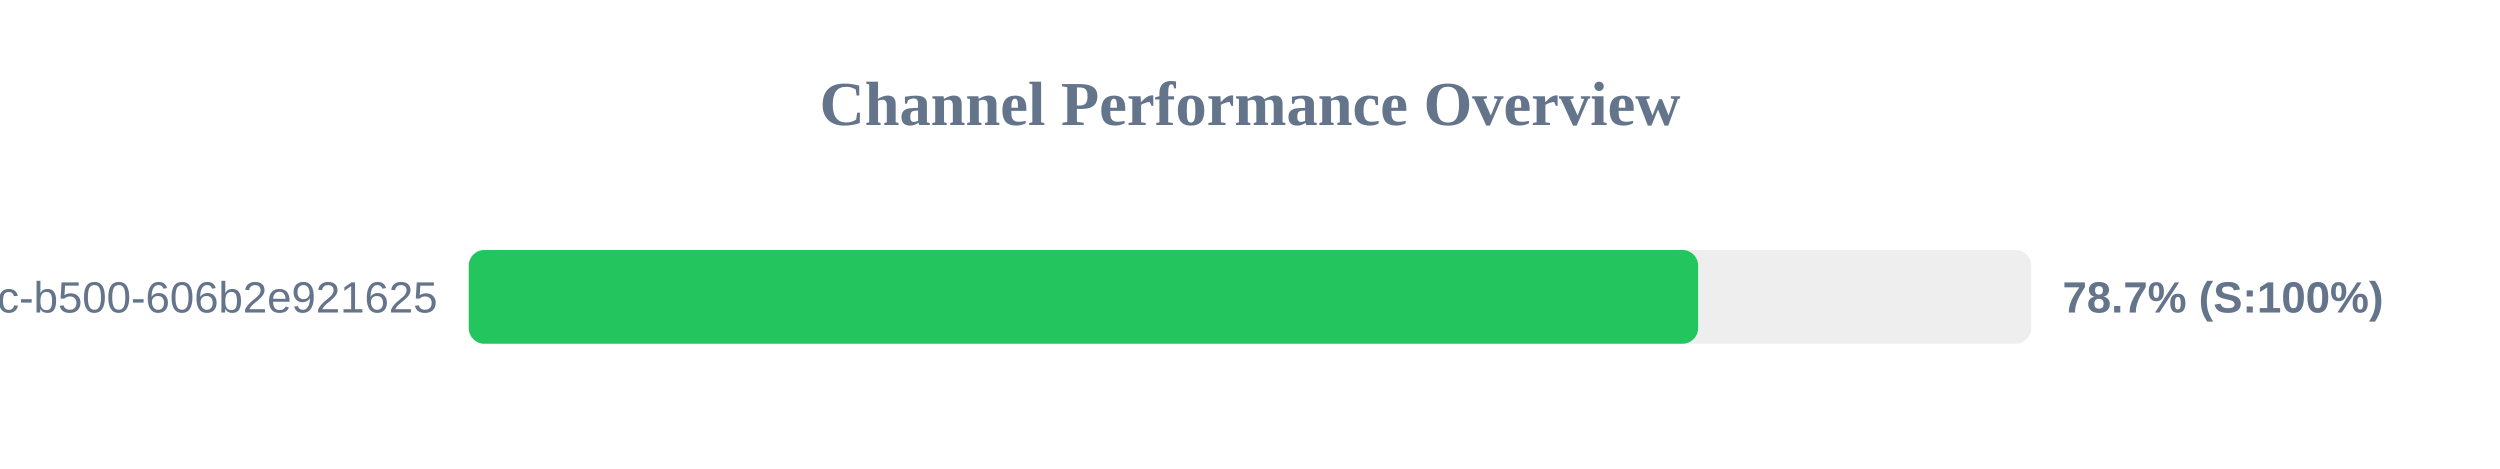
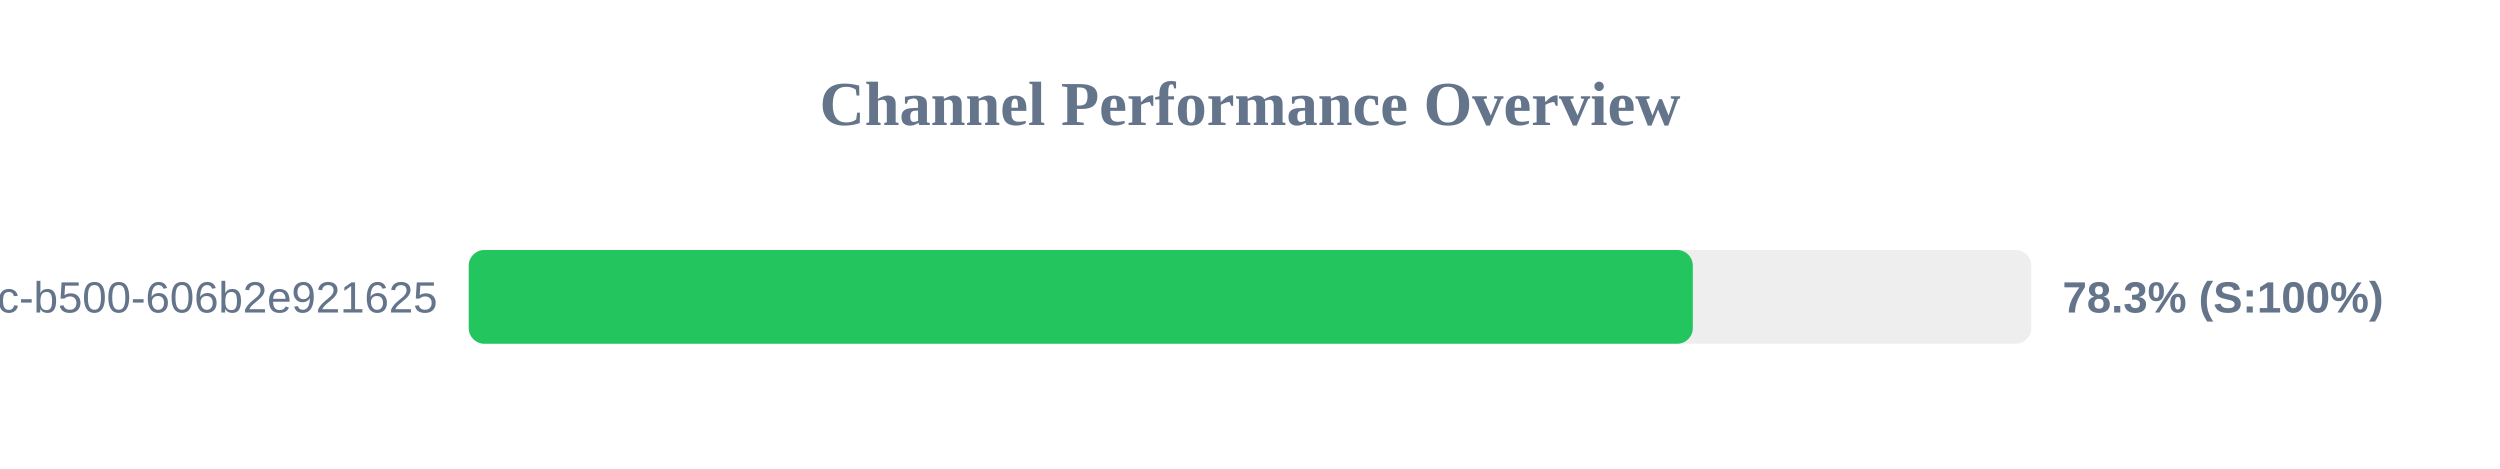
<svg xmlns="http://www.w3.org/2000/svg" width="800" height="150" version="1.1">
  <style>
        .row { font: 14px Arial; fill: #64748b; }
        .score { font: bold 14px Arial; fill: #64748b; }
    </style>
  <text x="400" y="40" text-anchor="middle" font-size="20px" font-weight="bold" fill="#64748b">Channel Performance Overview</text>
  <rect x="150" y="80" width="500" height="30" fill="#eee" rx="5" />
-   <rect x="150" y="80" width="393.4" height="30" fill="#22c55e" rx="5" />
+   <rect x="150" y="80" width="391.7" height="30" fill="#22c55e" rx="5" />
  <text x="140" y="100" text-anchor="end" class="row">?uuid=f901861b-6491-450c-b500-606b2e921625</text>
-   <text x="660" y="100" text-anchor="start" class="score">78.7% (S:100%)</text>
+   <text x="660" y="100" text-anchor="start" class="score">78.3% (S:100%)</text>
</svg>
